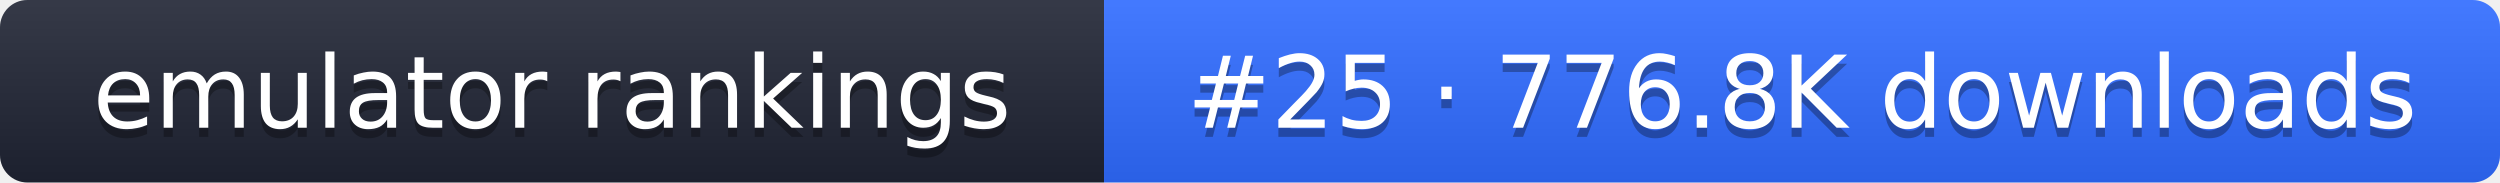
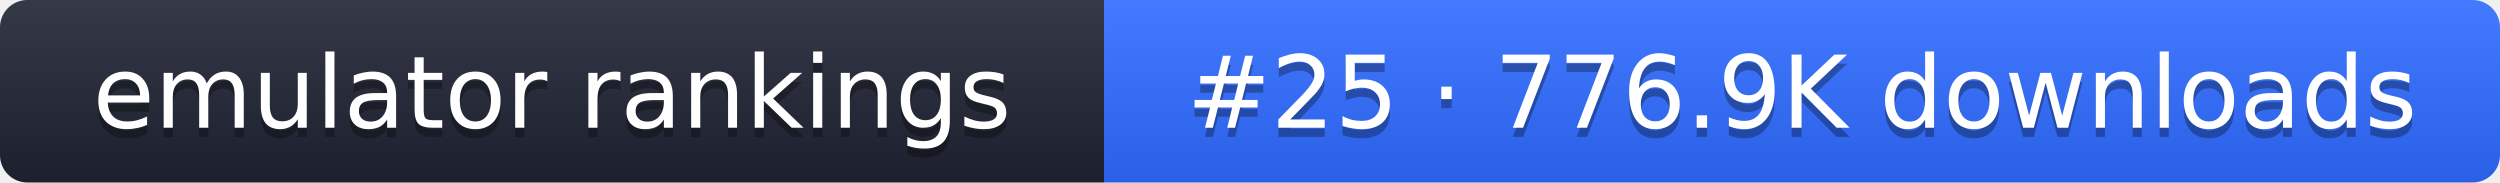
- <svg xmlns="http://www.w3.org/2000/svg" width="274" height="20" role="img" aria-label="emulator rankings: #25 · 776.8K downloads">
+ <svg xmlns="http://www.w3.org/2000/svg" width="274" height="20" role="img" aria-label="emulator rankings: #25 · 776.9K downloads">
  <linearGradient id="g" x2="0" y2="100%">
    <stop offset="0" stop-color="#fff" stop-opacity=".1" />
    <stop offset="1" stop-opacity=".1" />
  </linearGradient>
  <clipPath id="r">
    <rect width="274" height="20" rx="3" fill="#fff" />
  </clipPath>
  <g clip-path="url(#r)">
    <rect width="121" height="20" fill="#1f2433" />
    <rect x="121" width="153" height="20" fill="#2f6bff" />
    <rect width="274" height="20" fill="url(#g)" />
  </g>
  <g fill="#fff" text-anchor="middle" font-family="Verdana,DejaVu Sans,sans-serif" font-size="11">
    <text x="60.5" y="15" fill="#010101" fill-opacity=".3">emulator rankings</text>
    <text x="60.5" y="14">emulator rankings</text>
-     <text x="197.5" y="15" fill="#010101" fill-opacity=".3">#25 · 776.8K downloads</text>
-     <text x="197.5" y="14">#25 · 776.8K downloads</text>
+     <text x="197.5" y="15" fill="#010101" fill-opacity=".3">#25 · 776.9K downloads</text>
+     <text x="197.5" y="14">#25 · 776.9K downloads</text>
  </g>
</svg>
